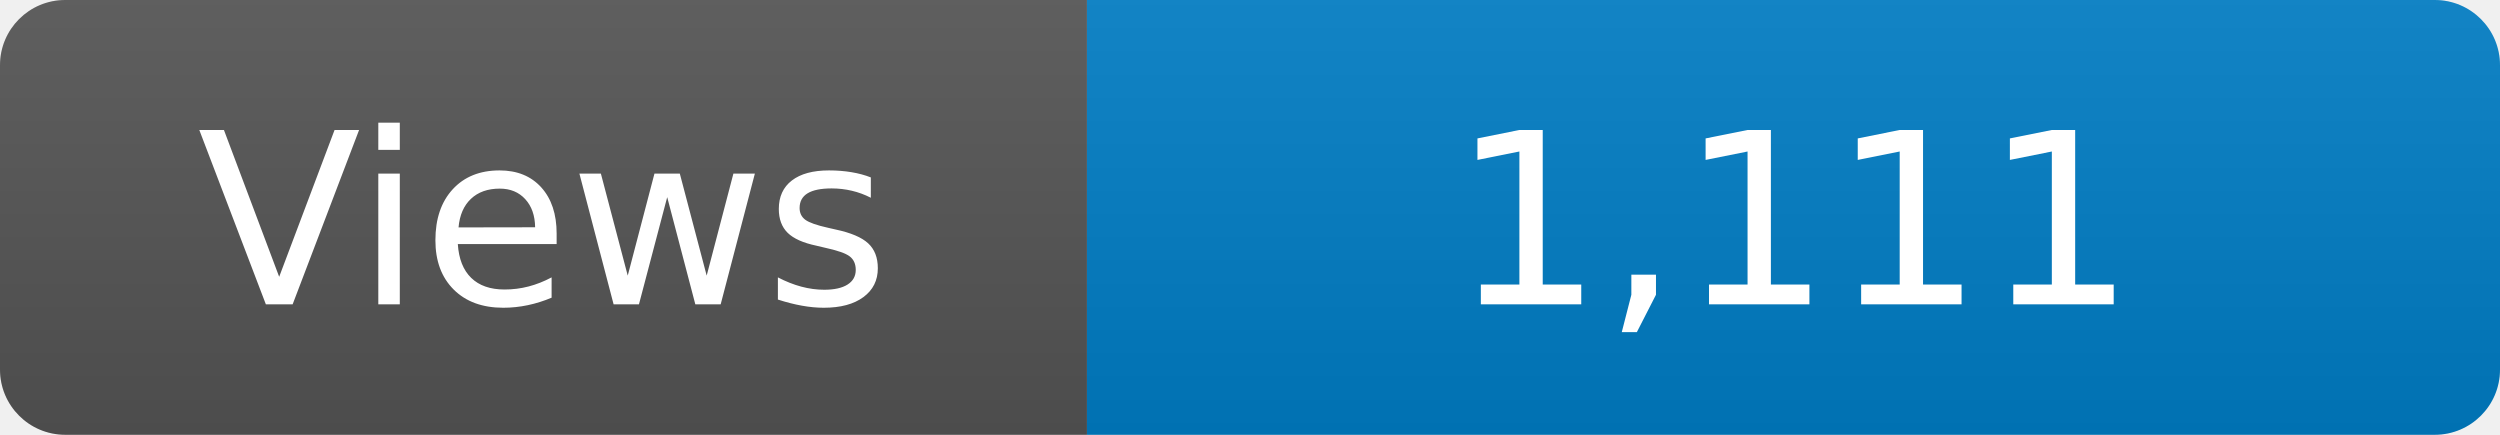
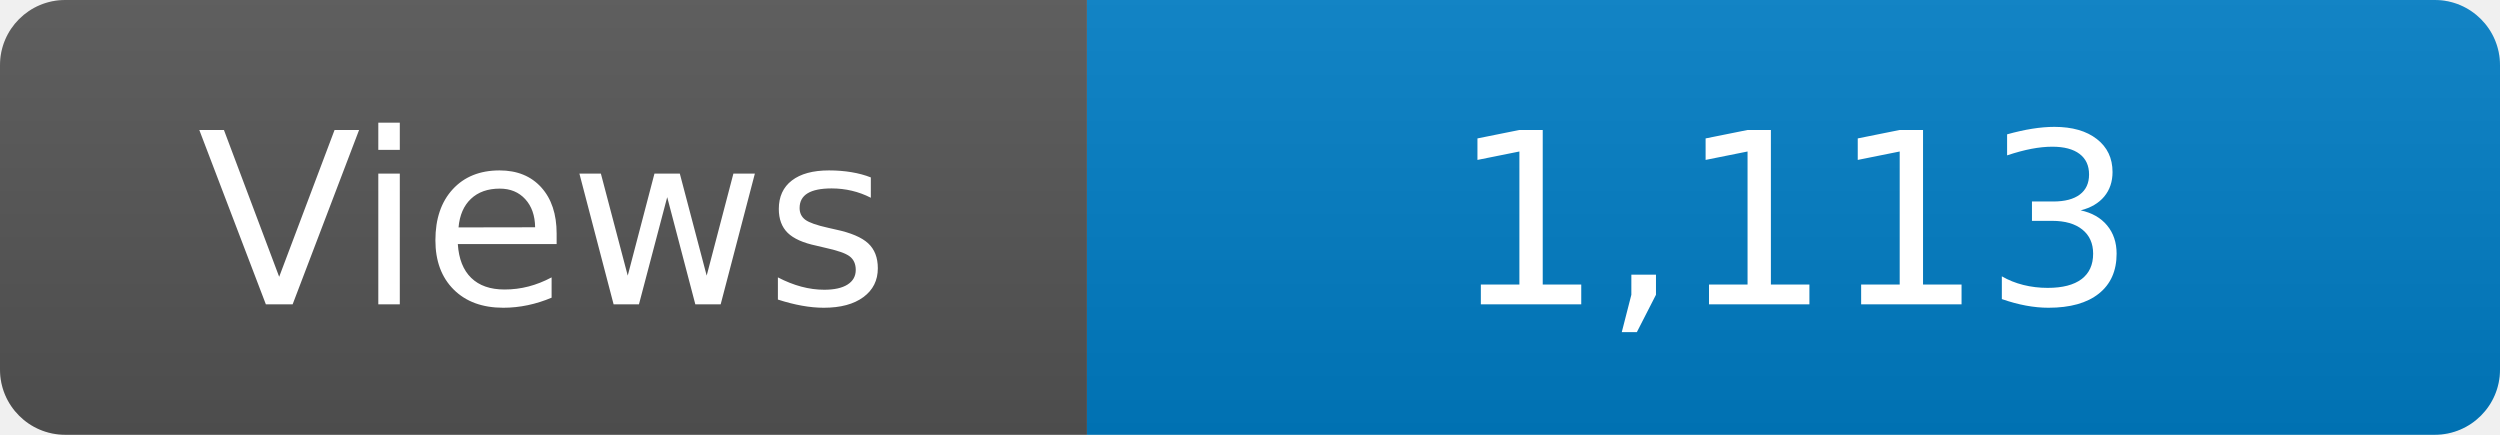
<svg xmlns="http://www.w3.org/2000/svg" width="115" height="20" role="img" aria-label="Maintained?: yes">
  <linearGradient id="s" x2="0" y2="100%">
    <stop offset="0" stop-color="#bbb" stop-opacity=".1" />
    <stop offset="1" stop-opacity=".1" />
  </linearGradient>
  <clipPath id="r">
    <rect width="115" height="20" rx="3" fill="#fff" />
  </clipPath>
  <g clip-path="url(#r)">
    <rect width="50" height="20" fill="#555" />
    <rect x="50" width="160" height="20" fill="#007ec6" />
    <rect width="115" height="20" fill="url(#s)" />
  </g>
  <g fill="#fff" text-anchor="middle" font-family="Verdana,Geneva,DejaVu Sans,sans-serif" font-size="110">
    <text x="250" y="140" transform="scale(.1)" fill="#fff">Views</text>
-     <text x="825" y="140" transform="scale(.1)" fill="#fff">1,111</text>
+     <text x="825" y="140" transform="scale(.1)" fill="#fff">1,113</text>
  </g>
</svg>
